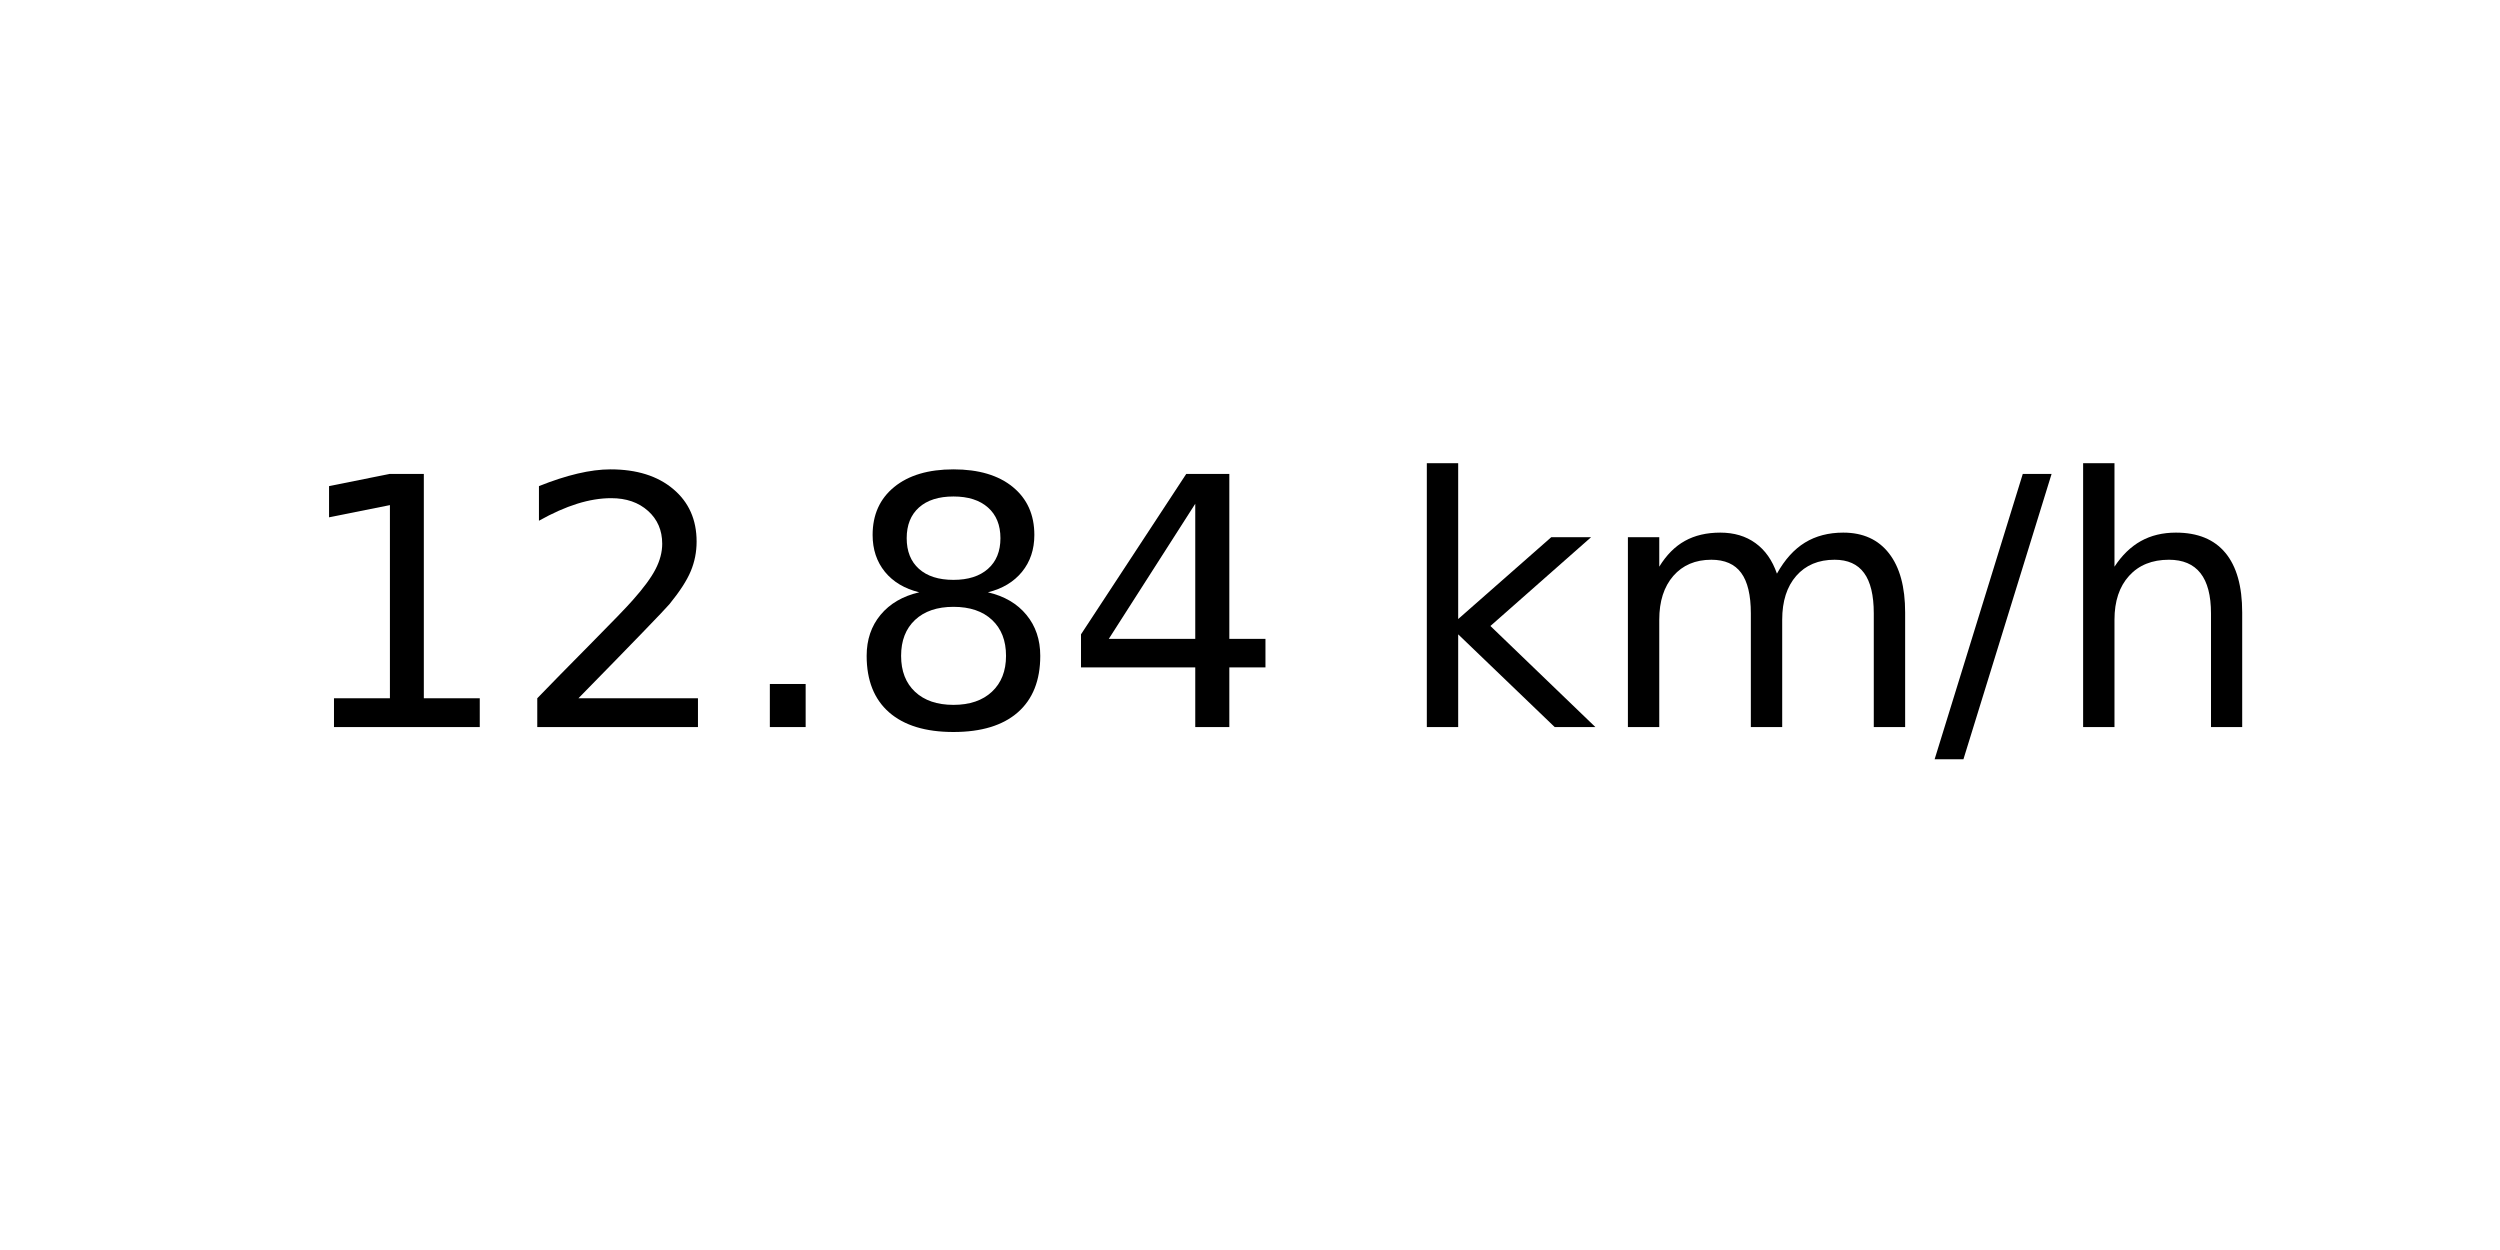
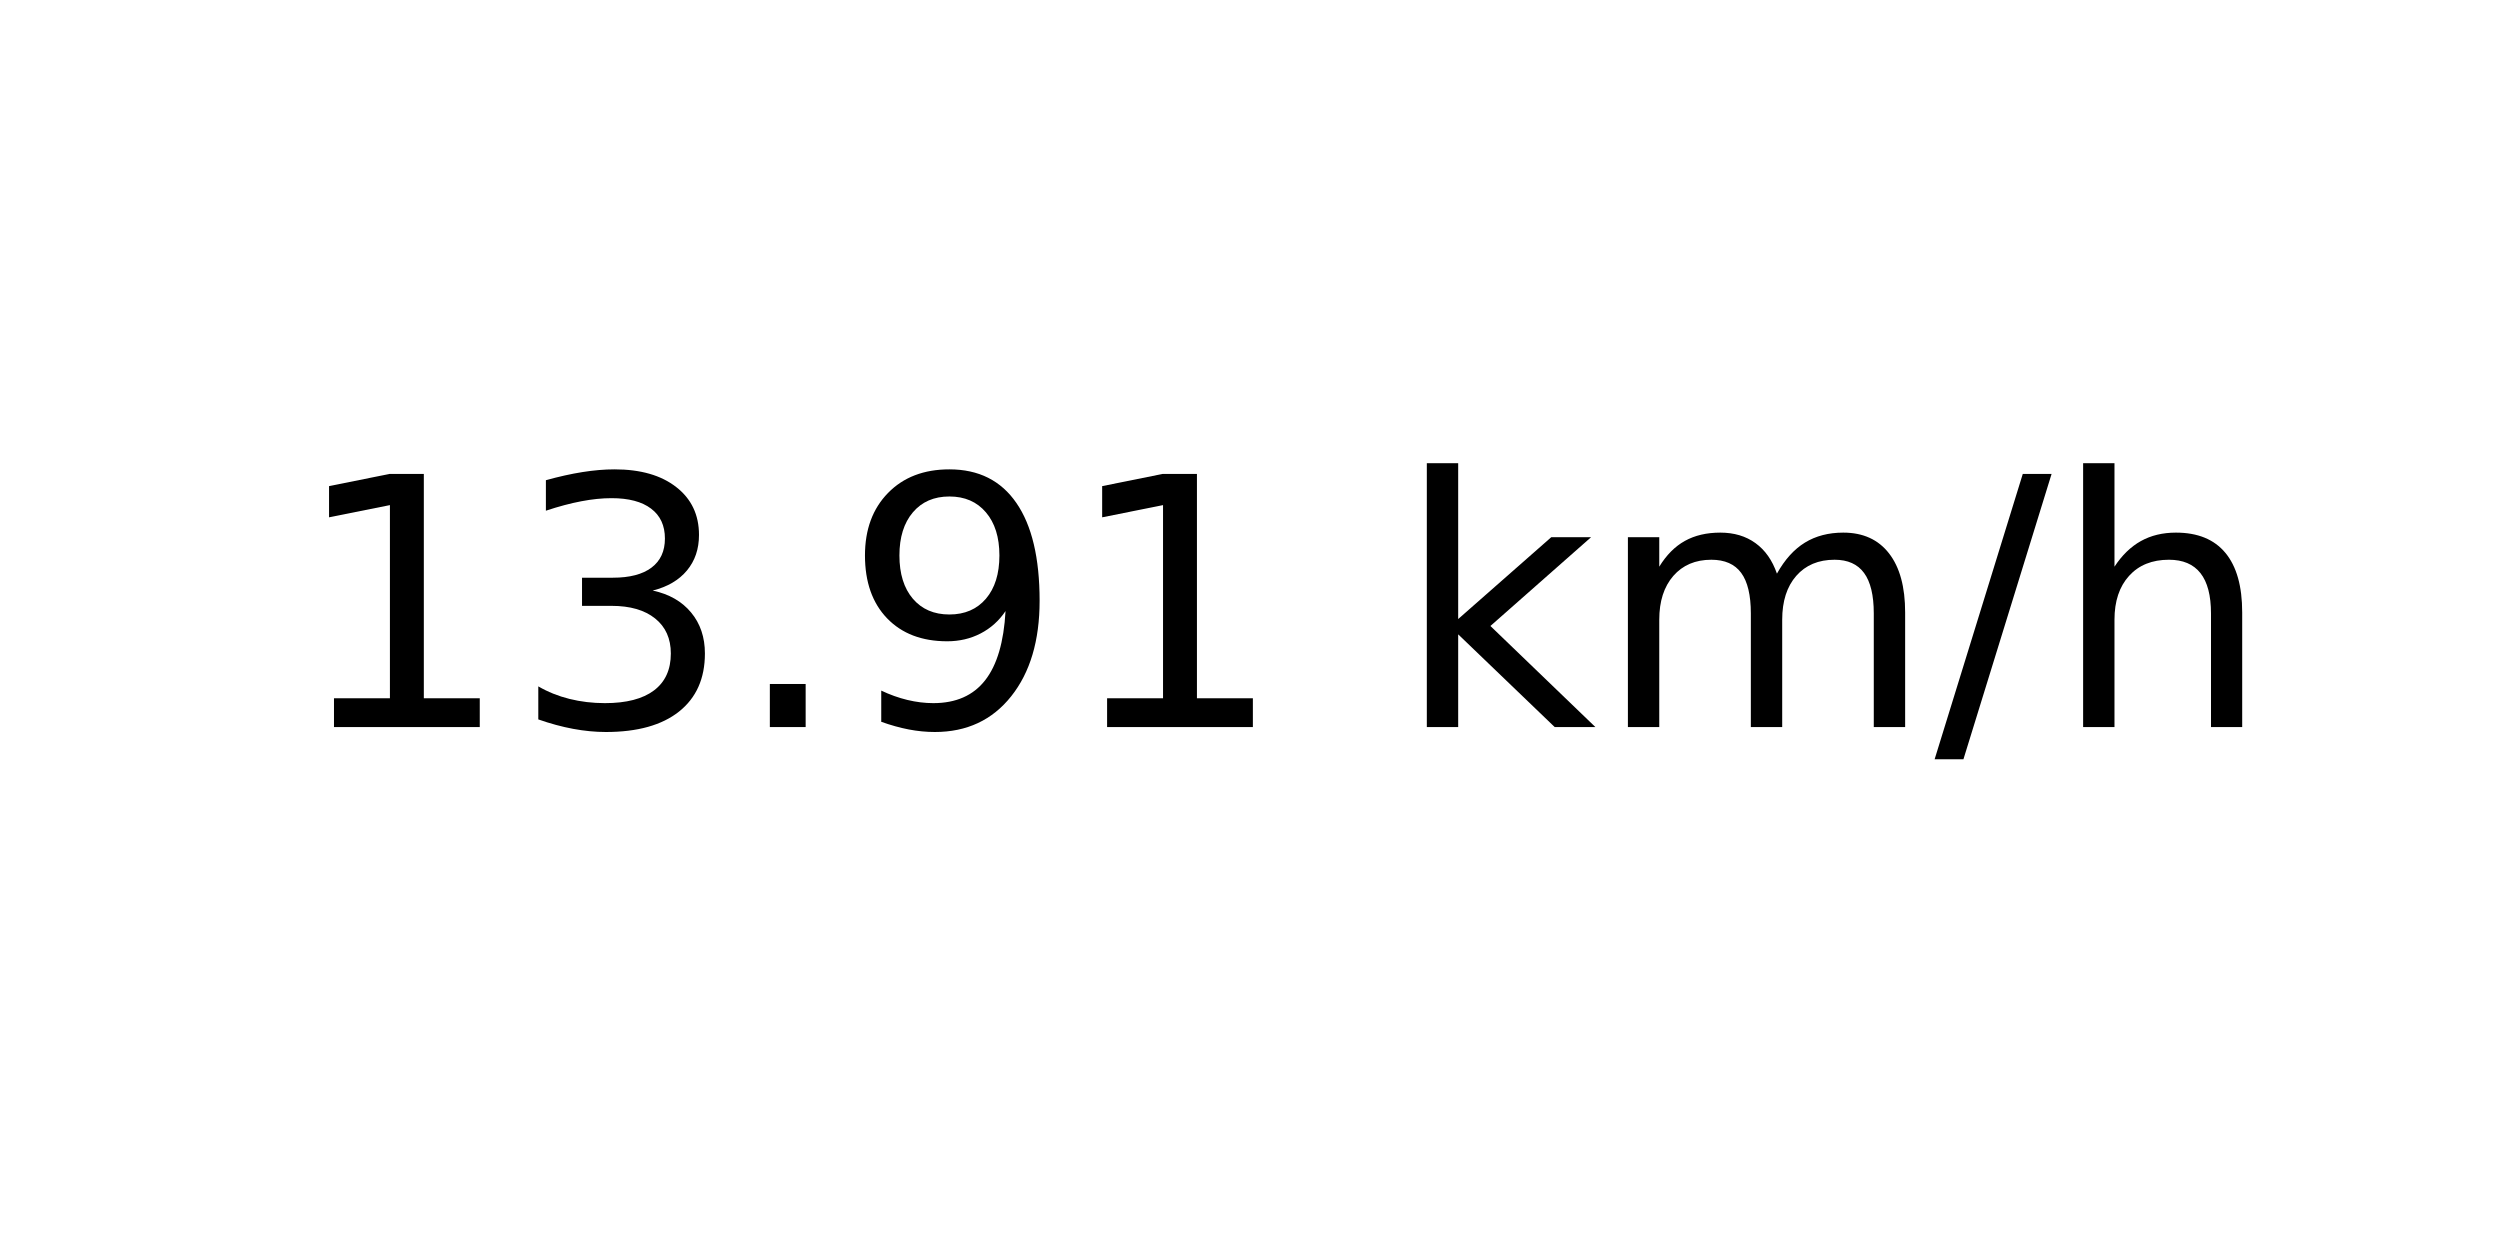
<svg xmlns="http://www.w3.org/2000/svg" xmlns:xlink="http://www.w3.org/1999/xlink" width="72pt" height="36pt" viewBox="0 0 72 36" version="1.1">
  <defs>
    <style type="text/css">*{stroke-linejoin: round; stroke-linecap: butt}</style>
  </defs>
  <g id="figure_1">
    <g id="axes_1">
      <g id="text_1">
        <g transform="translate(8.378125 20.93937) scale(0.1 -0.1)">
          <defs>
            <path id="DejaVuSans-31" d="M 794 531  L 1825 531  L 1825 4091  L 703 3866  L 703 4441  L 1819 4666  L 2450 4666  L 2450 531  L 3481 531  L 3481 0  L 794 0  L 794 531  z " transform="scale(0.015625)" />
-             <path id="DejaVuSans-32" d="M 1228 531  L 3431 531  L 3431 0  L 469 0  L 469 531  Q 828 903 1448 1529  Q 2069 2156 2228 2338  Q 2531 2678 2651 2914  Q 2772 3150 2772 3378  Q 2772 3750 2511 3984  Q 2250 4219 1831 4219  Q 1534 4219 1204 4116  Q 875 4013 500 3803  L 500 4441  Q 881 4594 1212 4672  Q 1544 4750 1819 4750  Q 2544 4750 2975 4387  Q 3406 4025 3406 3419  Q 3406 3131 3298 2873  Q 3191 2616 2906 2266  Q 2828 2175 2409 1742  Q 1991 1309 1228 531  z " transform="scale(0.015625)" />
+             <path id="DejaVuSans-33" d="M 2597 2516  Q 3050 2419 3304 2112  Q 3559 1806 3559 1356  Q 3559 666 3084 287  Q 2609 -91 1734 -91  Q 1441 -91 1130 -33  Q 819 25 488 141  L 488 750  Q 750 597 1062 519  Q 1375 441 1716 441  Q 2309 441 2620 675  Q 2931 909 2931 1356  Q 2931 1769 2642 2001  Q 2353 2234 1838 2234  L 1294 2234  L 1294 2753  L 1863 2753  Q 2328 2753 2575 2939  Q 2822 3125 2822 3475  Q 2822 3834 2567 4026  Q 2313 4219 1838 4219  Q 1578 4219 1281 4162  Q 984 4106 628 3988  L 628 4550  Q 988 4650 1302 4700  Q 1616 4750 1894 4750  Q 2613 4750 3031 4423  Q 3450 4097 3450 3541  Q 3450 3153 3228 2886  Q 3006 2619 2597 2516  z " transform="scale(0.015625)" />
            <path id="DejaVuSans-2e" d="M 684 794  L 1344 794  L 1344 0  L 684 0  L 684 794  z " transform="scale(0.015625)" />
-             <path id="DejaVuSans-38" d="M 2034 2216  Q 1584 2216 1326 1975  Q 1069 1734 1069 1313  Q 1069 891 1326 650  Q 1584 409 2034 409  Q 2484 409 2743 651  Q 3003 894 3003 1313  Q 3003 1734 2745 1975  Q 2488 2216 2034 2216  z M 1403 2484  Q 997 2584 770 2862  Q 544 3141 544 3541  Q 544 4100 942 4425  Q 1341 4750 2034 4750  Q 2731 4750 3128 4425  Q 3525 4100 3525 3541  Q 3525 3141 3298 2862  Q 3072 2584 2669 2484  Q 3125 2378 3379 2068  Q 3634 1759 3634 1313  Q 3634 634 3220 271  Q 2806 -91 2034 -91  Q 1263 -91 848 271  Q 434 634 434 1313  Q 434 1759 690 2068  Q 947 2378 1403 2484  z M 1172 3481  Q 1172 3119 1398 2916  Q 1625 2713 2034 2713  Q 2441 2713 2670 2916  Q 2900 3119 2900 3481  Q 2900 3844 2670 4047  Q 2441 4250 2034 4250  Q 1625 4250 1398 4047  Q 1172 3844 1172 3481  z " transform="scale(0.015625)" />
-             <path id="DejaVuSans-34" d="M 2419 4116  L 825 1625  L 2419 1625  L 2419 4116  z M 2253 4666  L 3047 4666  L 3047 1625  L 3713 1625  L 3713 1100  L 3047 1100  L 3047 0  L 2419 0  L 2419 1100  L 313 1100  L 313 1709  L 2253 4666  z " transform="scale(0.015625)" />
+             <path id="DejaVuSans-39" d="M 703 97  L 703 672  Q 941 559 1184 500  Q 1428 441 1663 441  Q 2288 441 2617 861  Q 2947 1281 2994 2138  Q 2813 1869 2534 1725  Q 2256 1581 1919 1581  Q 1219 1581 811 2004  Q 403 2428 403 3163  Q 403 3881 828 4315  Q 1253 4750 1959 4750  Q 2769 4750 3195 4129  Q 3622 3509 3622 2328  Q 3622 1225 3098 567  Q 2575 -91 1691 -91  Q 1453 -91 1209 -44  Q 966 3 703 97  z M 1959 2075  Q 2384 2075 2632 2365  Q 2881 2656 2881 3163  Q 2881 3666 2632 3958  Q 2384 4250 1959 4250  Q 1534 4250 1286 3958  Q 1038 3666 1038 3163  Q 1038 2656 1286 2365  Q 1534 2075 1959 2075  z " transform="scale(0.015625)" />
            <path id="DejaVuSans-20" transform="scale(0.015625)" />
            <path id="DejaVuSans-6b" d="M 581 4863  L 1159 4863  L 1159 1991  L 2875 3500  L 3609 3500  L 1753 1863  L 3688 0  L 2938 0  L 1159 1709  L 1159 0  L 581 0  L 581 4863  z " transform="scale(0.015625)" />
            <path id="DejaVuSans-6d" d="M 3328 2828  Q 3544 3216 3844 3400  Q 4144 3584 4550 3584  Q 5097 3584 5394 3201  Q 5691 2819 5691 2113  L 5691 0  L 5113 0  L 5113 2094  Q 5113 2597 4934 2840  Q 4756 3084 4391 3084  Q 3944 3084 3684 2787  Q 3425 2491 3425 1978  L 3425 0  L 2847 0  L 2847 2094  Q 2847 2600 2669 2842  Q 2491 3084 2119 3084  Q 1678 3084 1418 2786  Q 1159 2488 1159 1978  L 1159 0  L 581 0  L 581 3500  L 1159 3500  L 1159 2956  Q 1356 3278 1631 3431  Q 1906 3584 2284 3584  Q 2666 3584 2933 3390  Q 3200 3197 3328 2828  z " transform="scale(0.015625)" />
            <path id="DejaVuSans-2f" d="M 1625 4666  L 2156 4666  L 531 -594  L 0 -594  L 1625 4666  z " transform="scale(0.015625)" />
            <path id="DejaVuSans-68" d="M 3513 2113  L 3513 0  L 2938 0  L 2938 2094  Q 2938 2591 2744 2837  Q 2550 3084 2163 3084  Q 1697 3084 1428 2787  Q 1159 2491 1159 1978  L 1159 0  L 581 0  L 581 4863  L 1159 4863  L 1159 2956  Q 1366 3272 1645 3428  Q 1925 3584 2291 3584  Q 2894 3584 3203 3211  Q 3513 2838 3513 2113  z " transform="scale(0.015625)" />
          </defs>
          <use xlink:href="#DejaVuSans-31" />
-           <use xlink:href="#DejaVuSans-32" x="63.623" />
+           <use xlink:href="#DejaVuSans-33" x="63.623" />
          <use xlink:href="#DejaVuSans-2e" x="127.246" />
-           <use xlink:href="#DejaVuSans-38" x="159.033" />
-           <use xlink:href="#DejaVuSans-34" x="222.656" />
+           <use xlink:href="#DejaVuSans-39" x="159.033" />
+           <use xlink:href="#DejaVuSans-31" x="222.656" />
          <use xlink:href="#DejaVuSans-20" x="286.279" />
          <use xlink:href="#DejaVuSans-6b" x="318.066" />
          <use xlink:href="#DejaVuSans-6d" x="375.977" />
          <use xlink:href="#DejaVuSans-2f" x="473.389" />
          <use xlink:href="#DejaVuSans-68" x="507.08" />
        </g>
      </g>
    </g>
  </g>
</svg>
